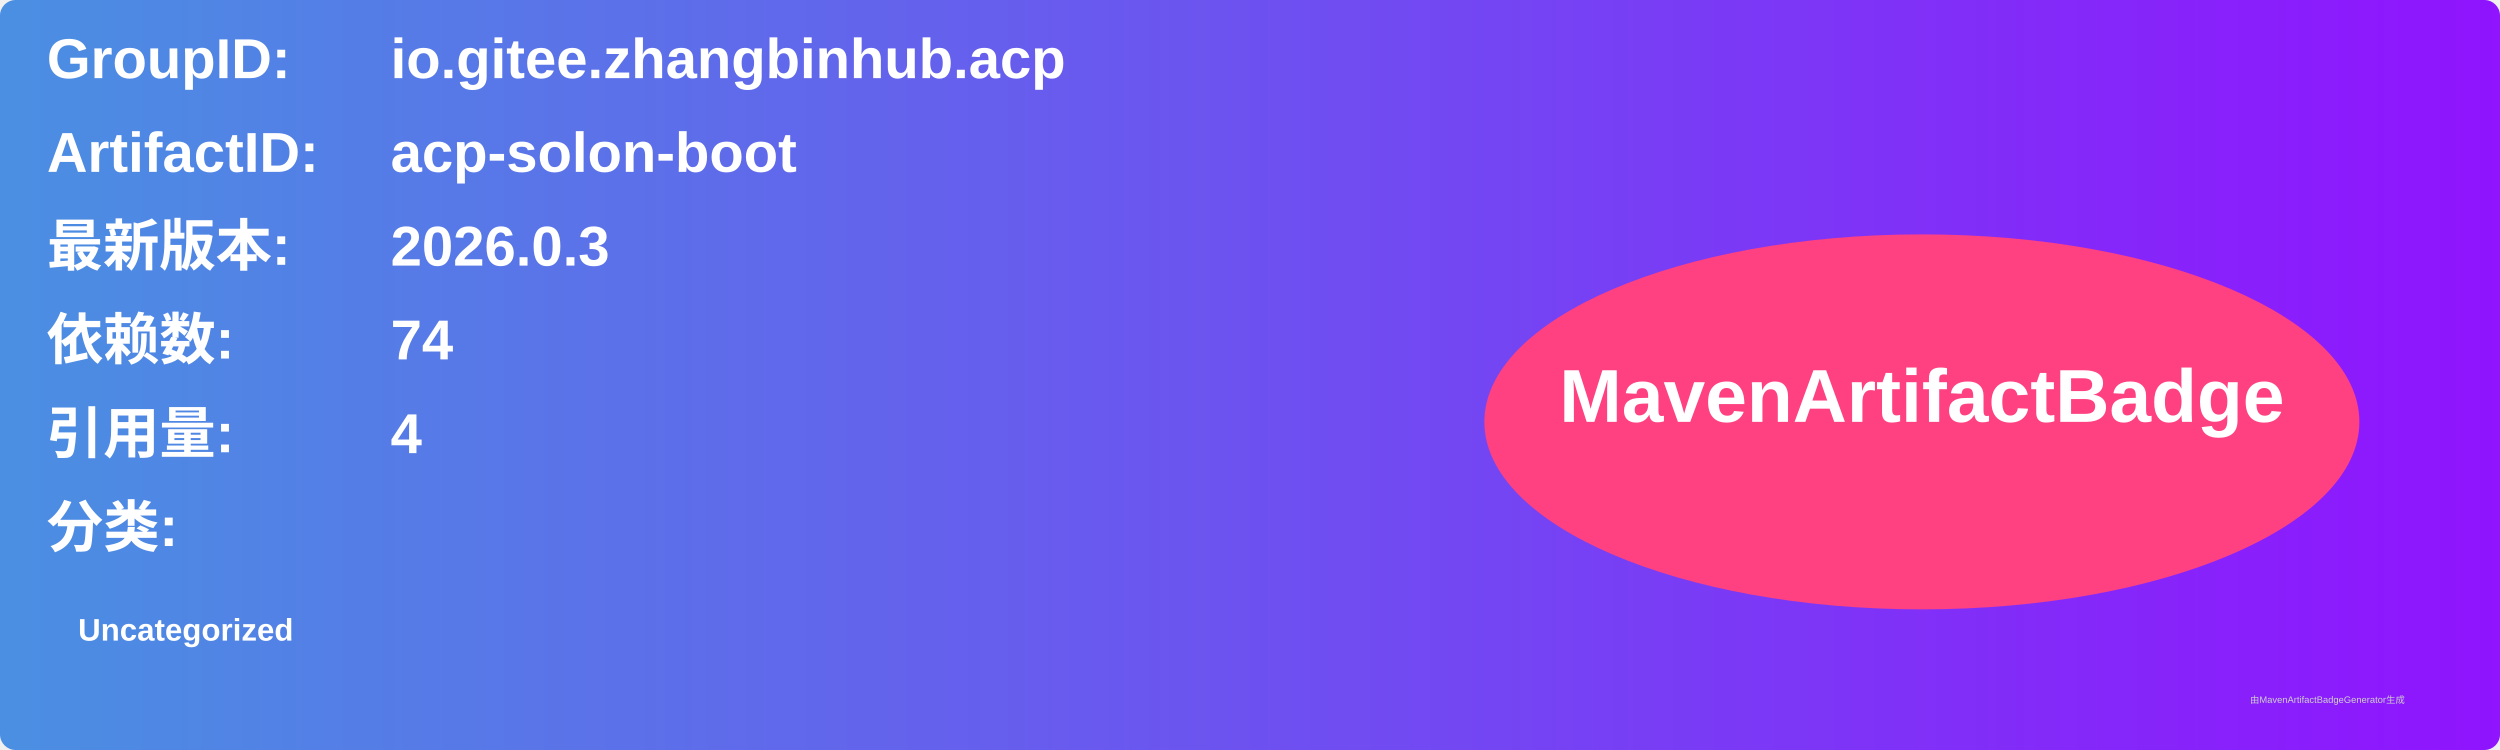
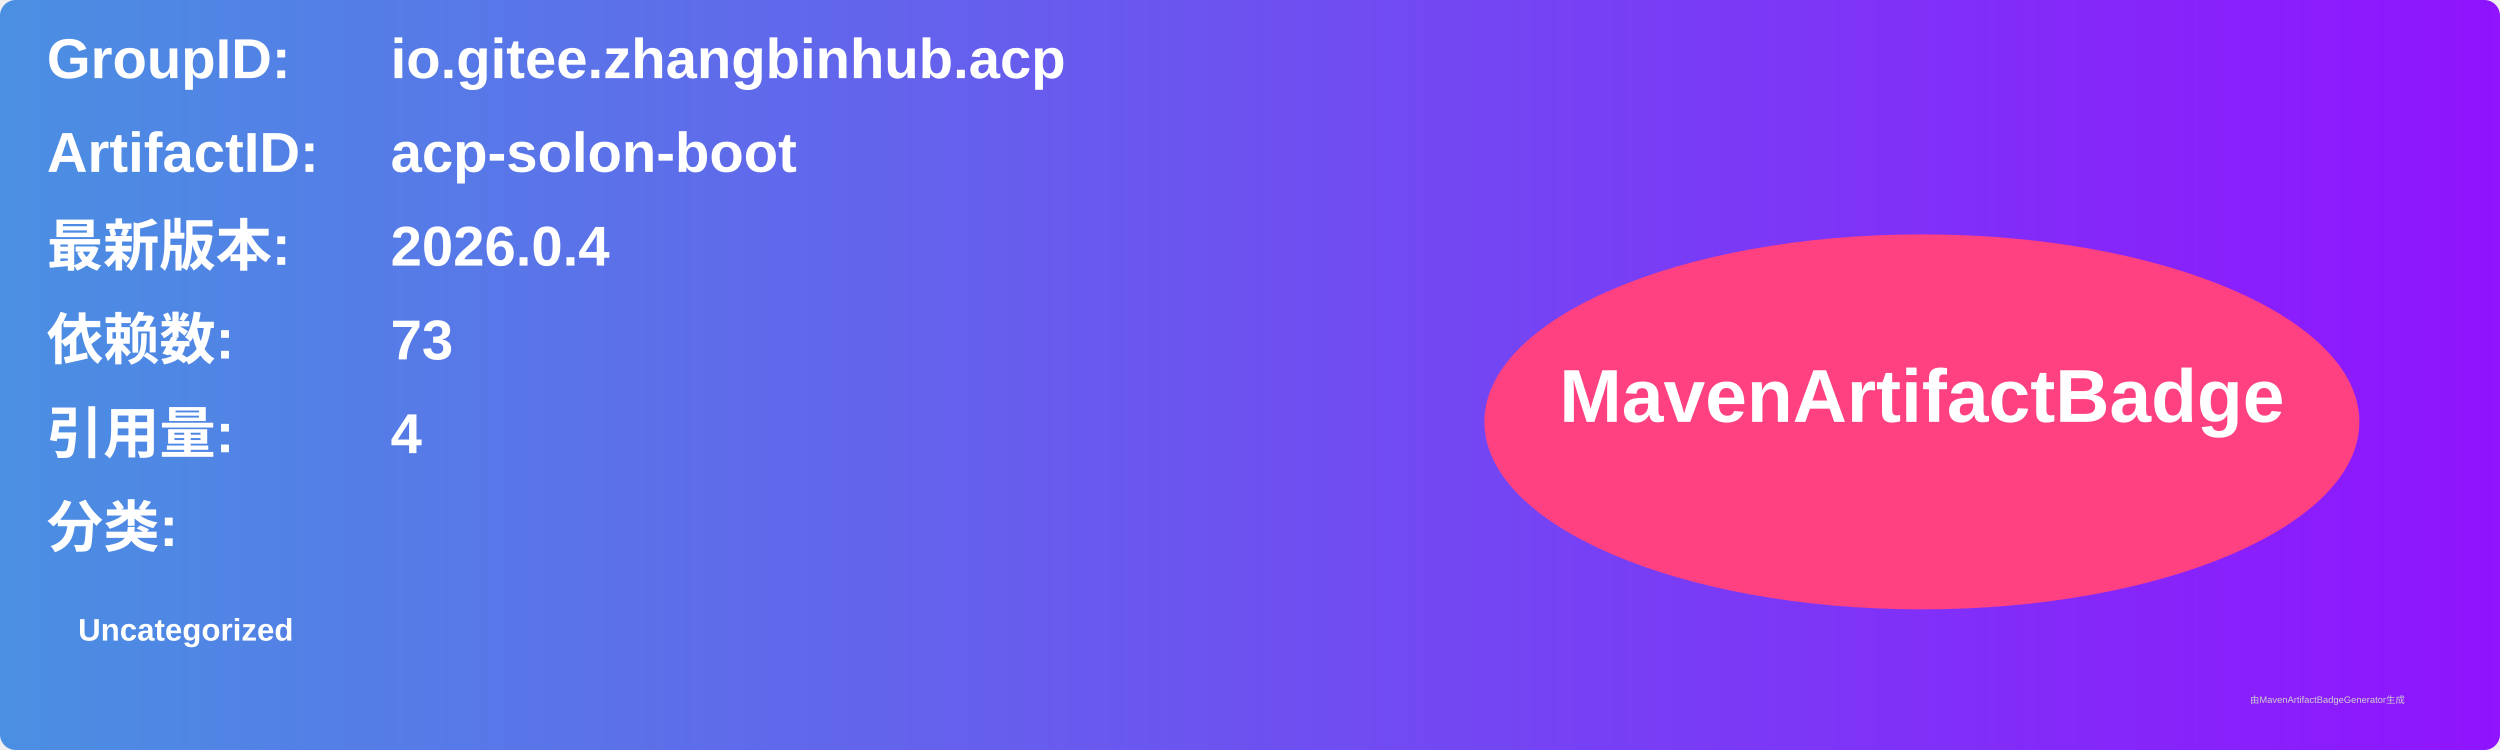
<svg xmlns="http://www.w3.org/2000/svg" width="800" height="240" viewBox="0 0 800 240">
  <linearGradient id="grad" x1="0%" y1="0%" x2="100%" y2="0%">
    <stop offset="0%" stop-color="#4a90e2" />
    <stop offset="100%" stop-color="#9013fe" />
  </linearGradient>
  <rect width="100%" height="100%" rx="5" ry="5" fill="url(#grad)" />
  <g transform="translate(15, 15)">
    <text x="0" y="10" font-family="Arial" font-size="18" fill="white" font-weight="bold" width="260">GroupID:</text>
    <text x="110" y="10" font-family="Arial" font-size="18" fill="white" font-weight="bold" width="460">io.gitee.zhangbinhub.acp</text>
    <text x="0" y="40" font-family="Arial" font-size="18" fill="white" font-weight="bold" width="260">ArtifactID:</text>
    <text x="110" y="40" font-family="Arial" font-size="18" fill="white" font-weight="bold" width="460">acp-solon-boot</text>
    <text x="0" y="70" font-family="Arial" font-size="18" fill="white" font-weight="bold">最新版本:</text>
    <text x="110" y="70" font-family="Arial" font-size="18" fill="white" font-weight="bold">
-       <tspan font-weight="bold">2026.0.3</tspan>
+       <tspan font-weight="bold">2026.0.4</tspan>
    </text>
    <text x="0" y="100" font-family="Arial" font-size="18" fill="white" font-weight="bold">依赖数: </text>
    <text x="110" y="100" font-family="Arial" font-size="18" fill="white">
-       <tspan font-weight="bold">74</tspan>
+       <tspan font-weight="bold">73</tspan>
    </text>
    <text x="0" y="130" font-family="Arial" font-size="18" fill="white" font-weight="bold">引用量: </text>
    <text x="110" y="130" font-family="Arial" font-size="18" fill="white">
      <tspan font-weight="bold">4</tspan>
    </text>
    <text x="0" y="160" font-family="Arial" font-size="18" fill="white" font-weight="bold">分类:</text>
    <text x="10" y="190" font-family="Arial" font-size="10" fill="white">
      <tspan font-weight="bold">Uncategorized</tspan>
    </text>
    <ellipse cx="600" cy="120" rx="140" ry="60" fill="#ff4081" />
    <text x="600" y="120" text-anchor="middle" font-family="Arial" font-size="24" fill="white" font-weight="bold">MavenArtifactBadge</text>
  </g>
  <text x="720" y="225" font-family="Arial" font-size="3" fill="#d0d0d0">由MavenArtifactBadgeGenerator生成</text>
</svg>
